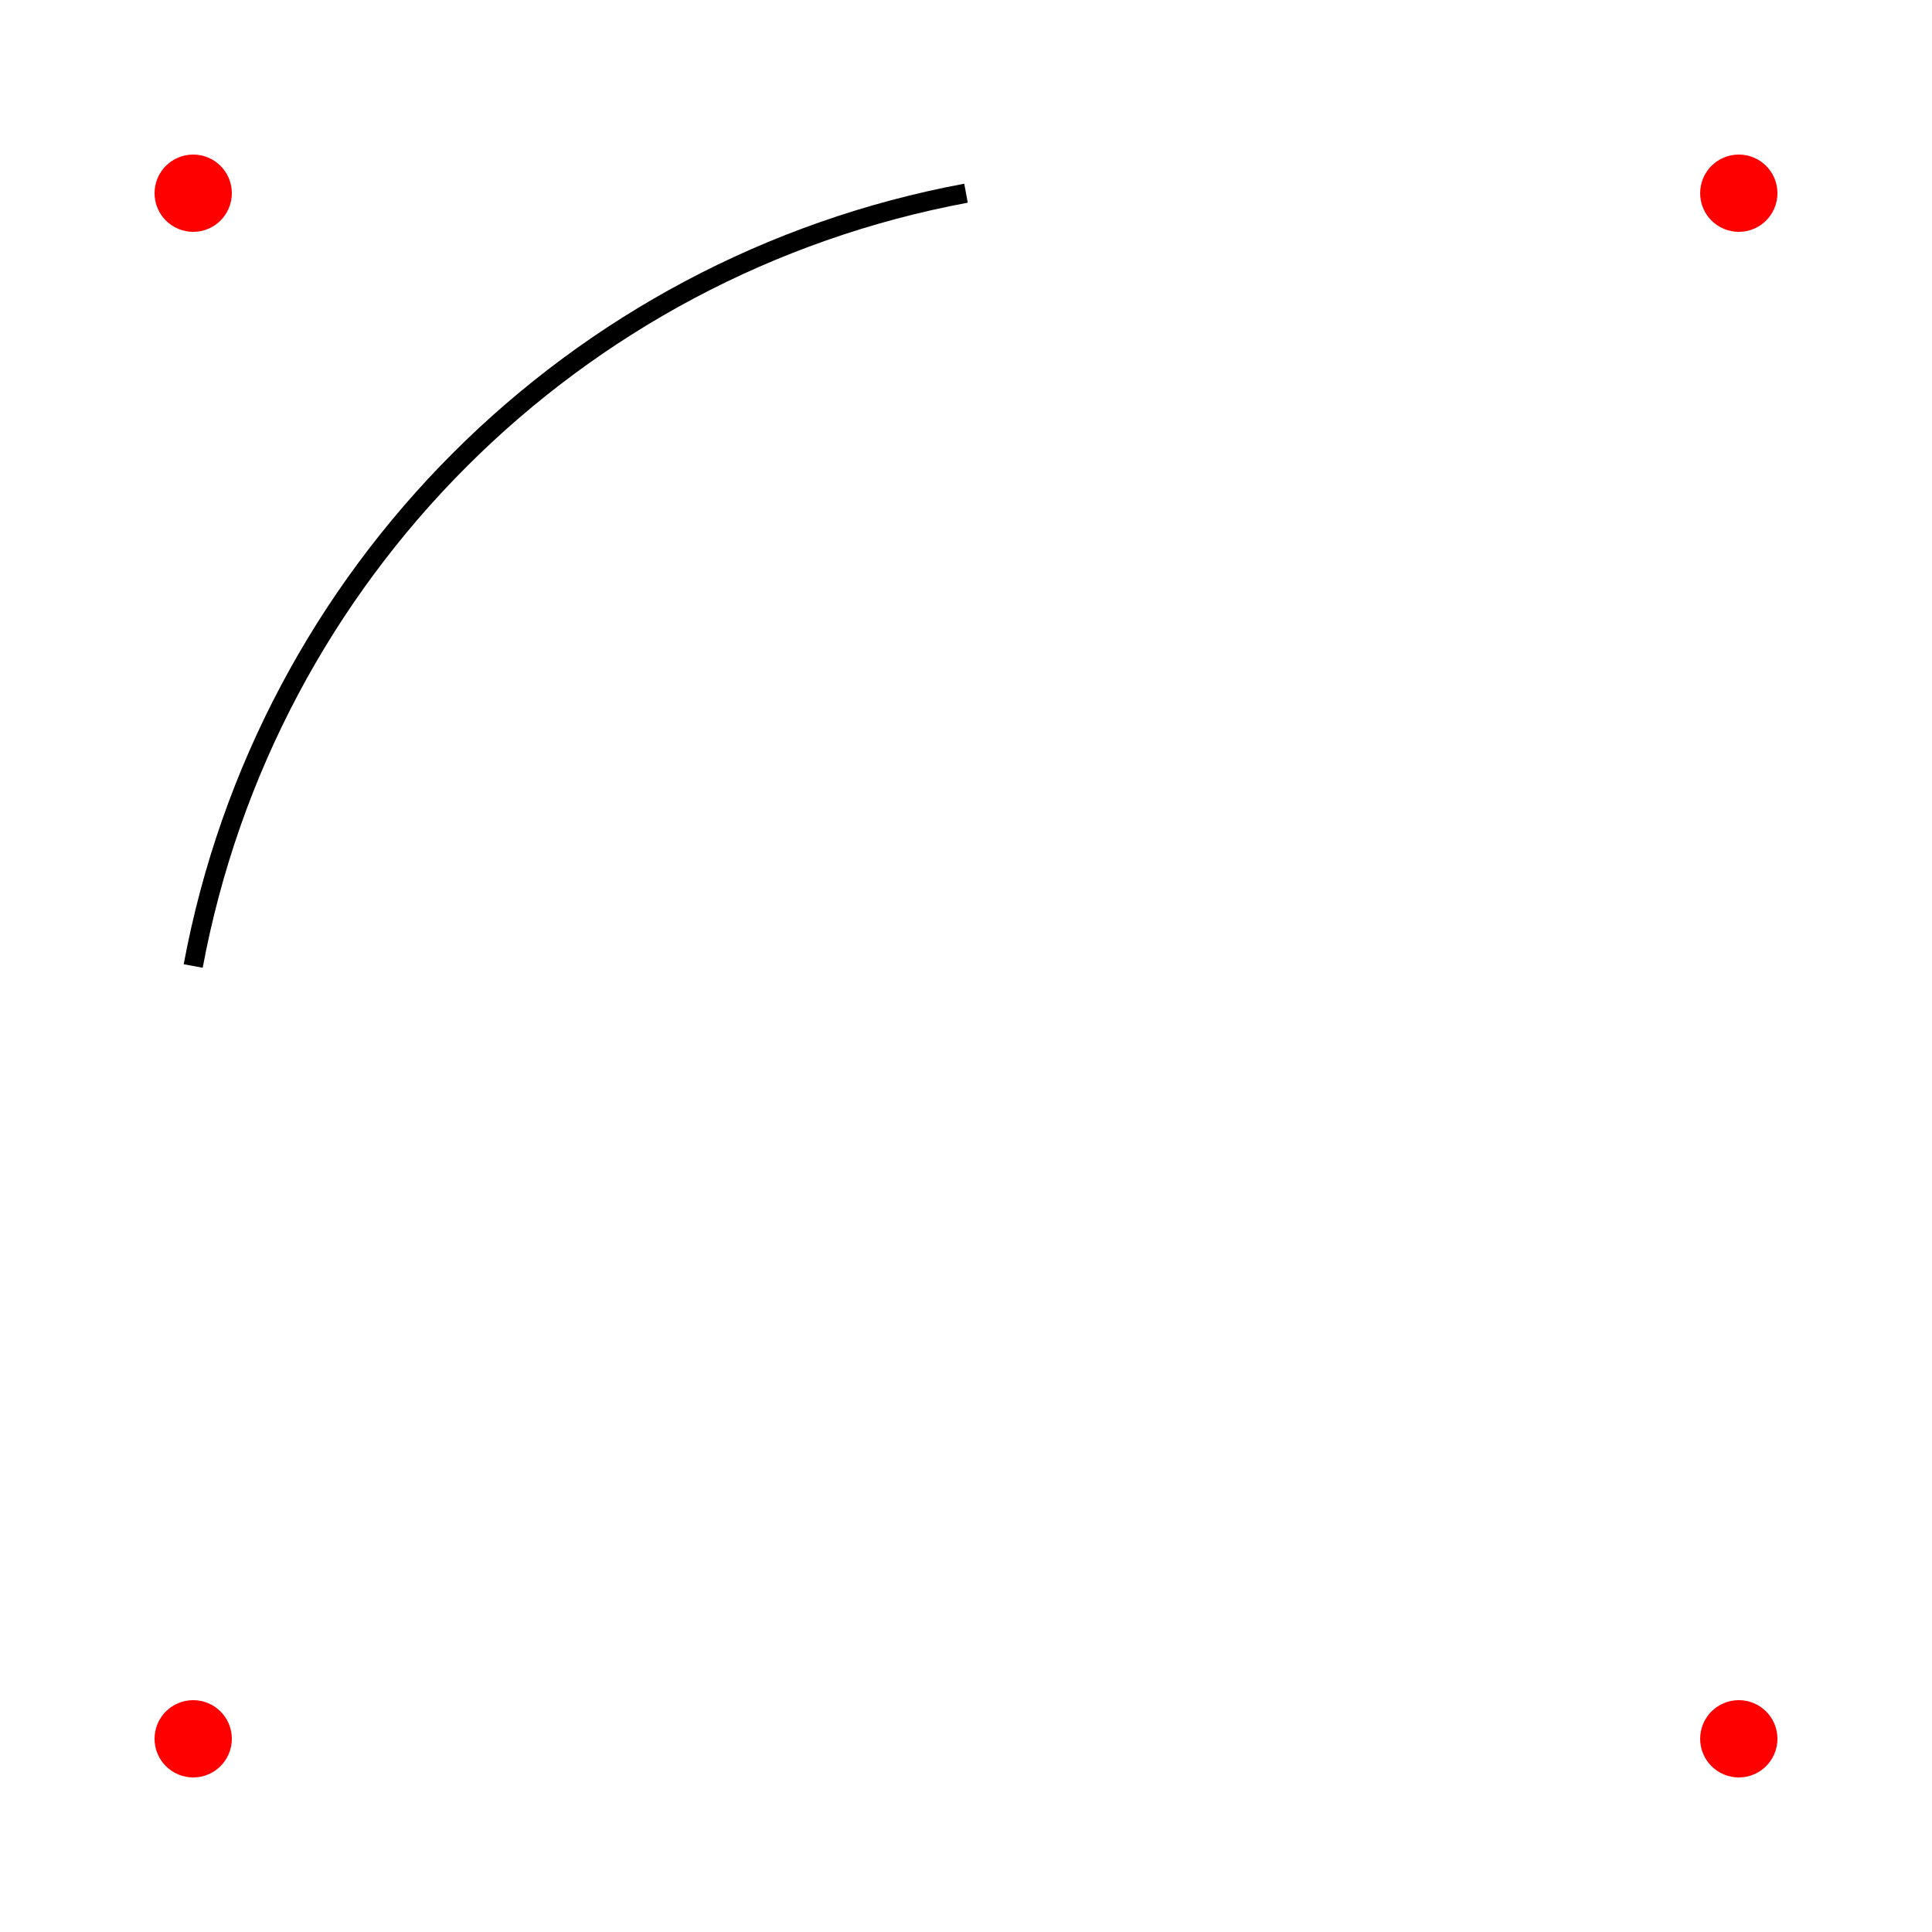
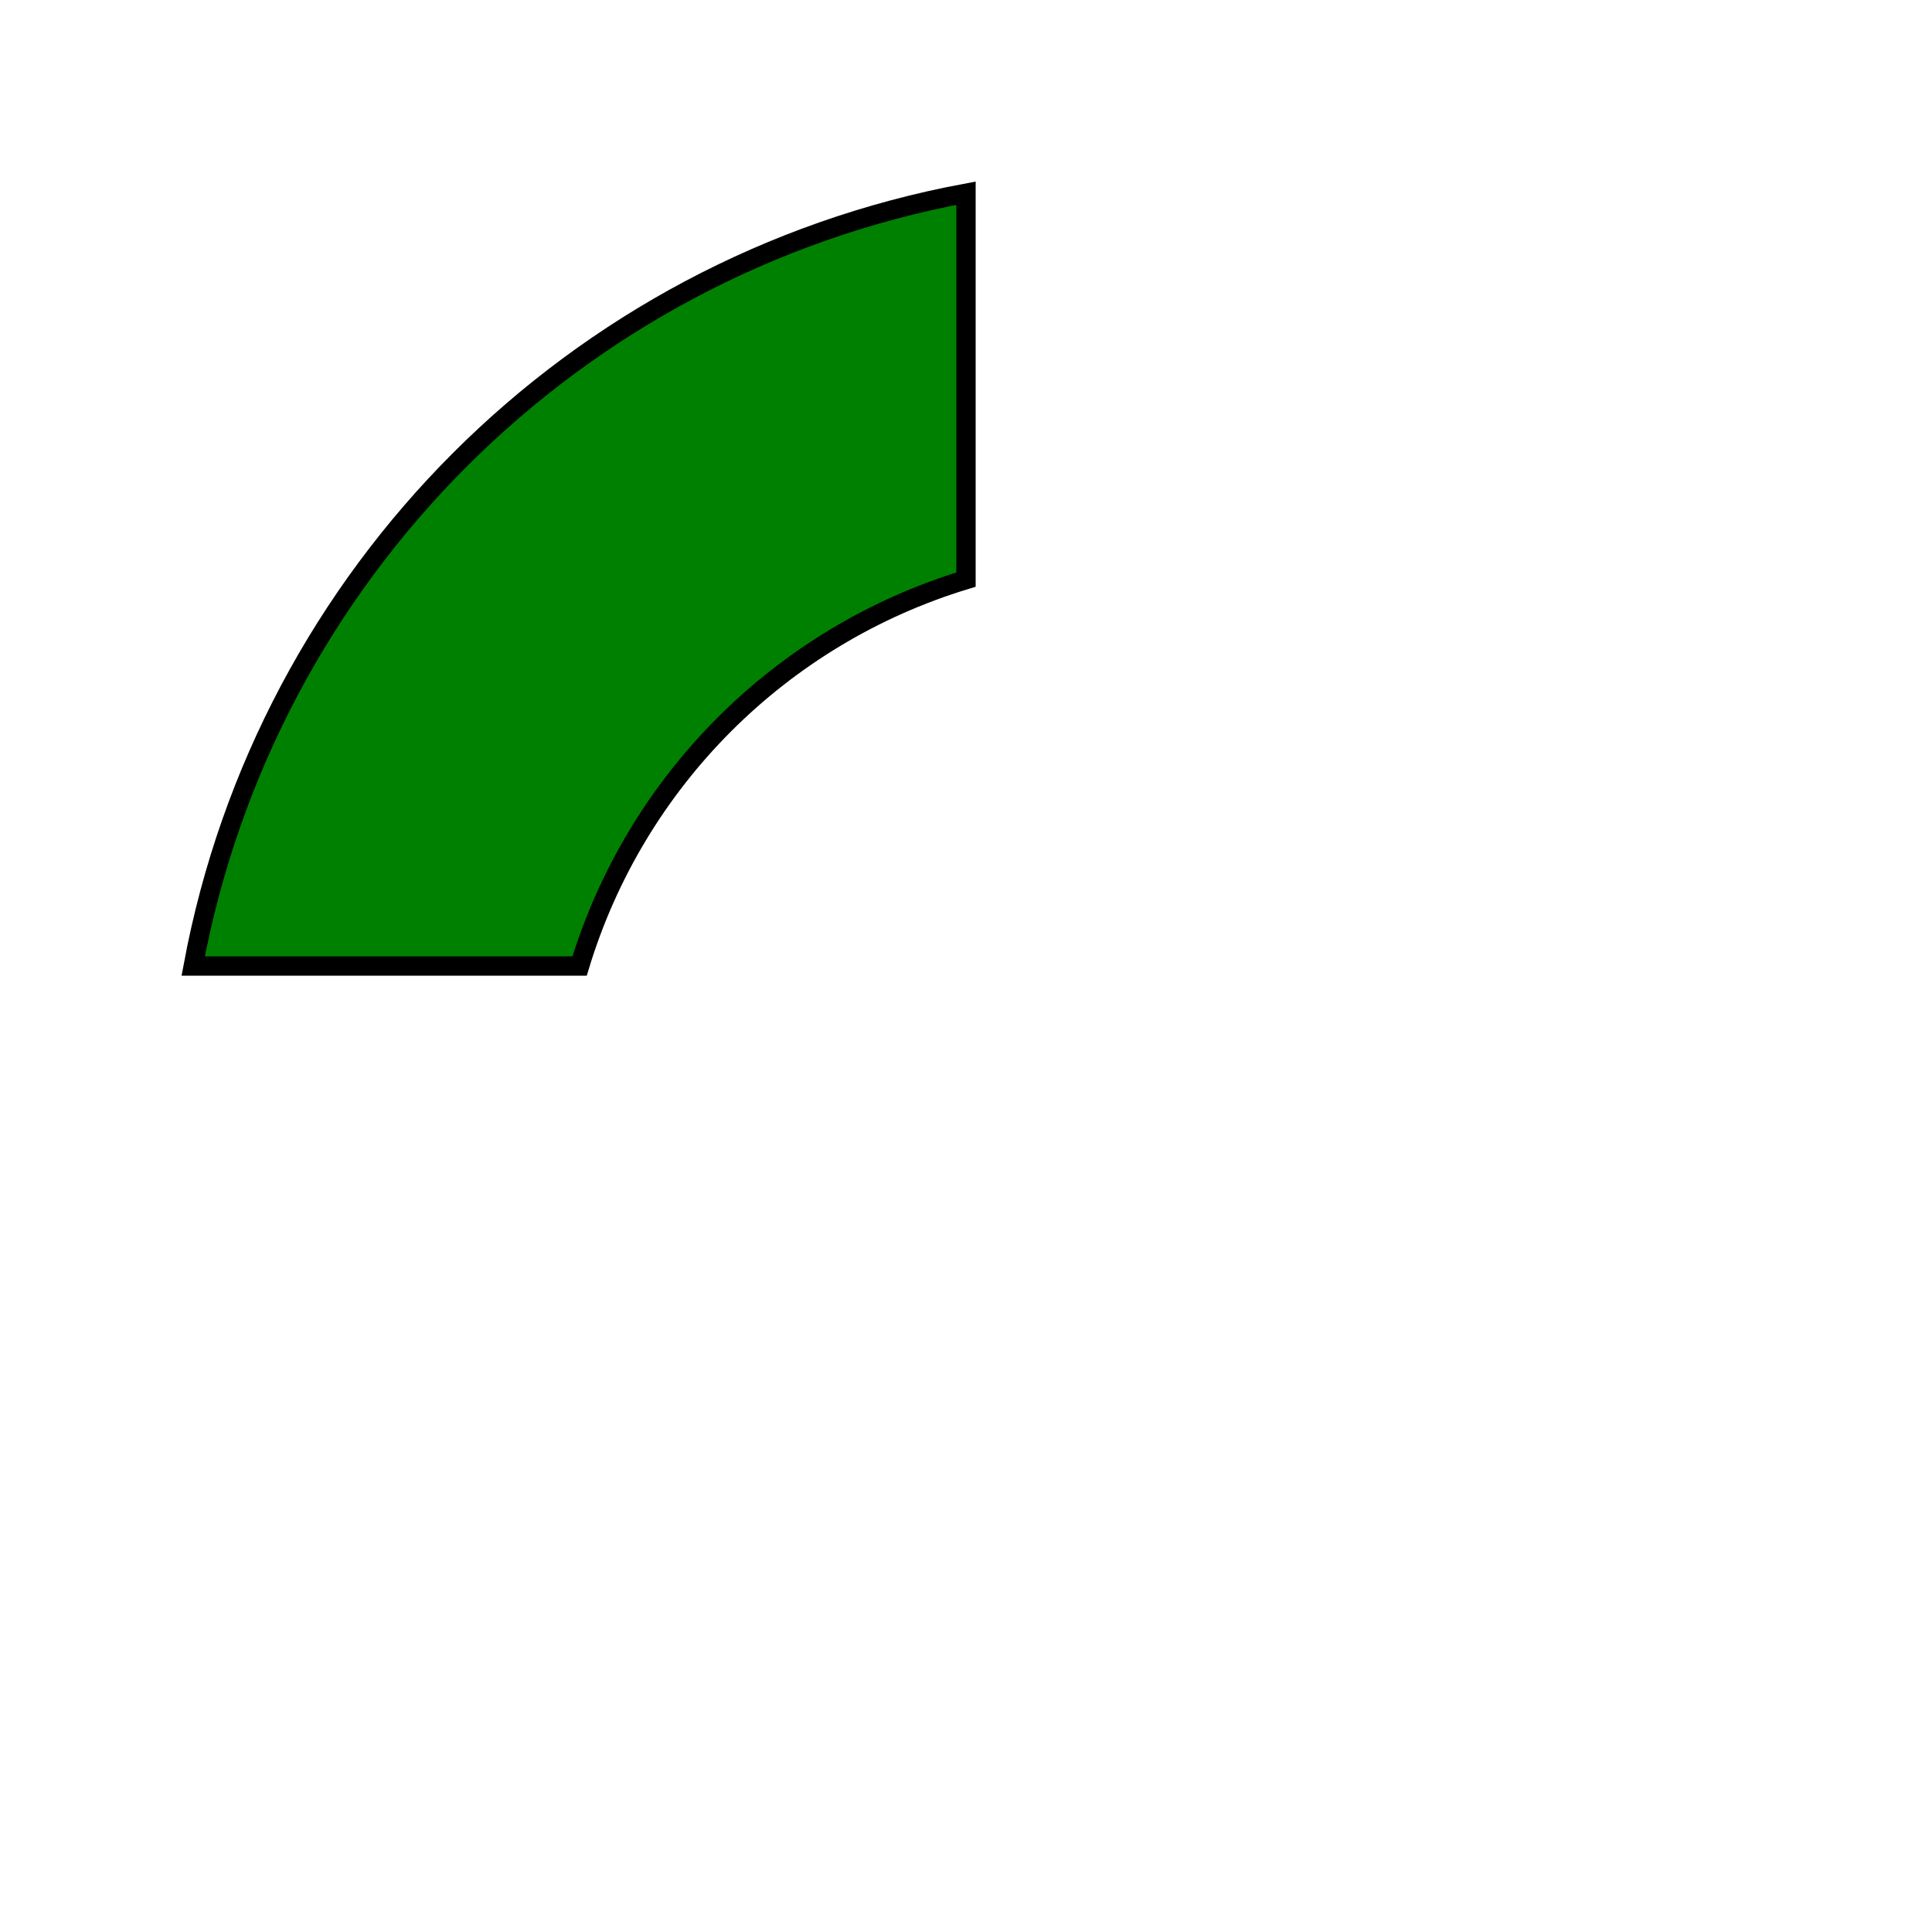
<svg xmlns="http://www.w3.org/2000/svg" width="100" height="100">
-   <path d="M 50 10         A 50 50 0 0 0 10 50" fill="transparent" stroke="black" />
-   <circle cx="10" cy="10" r="2" fill="red" />
-   <circle cx="90" cy="90" r="2" fill="red" />
-   <circle cx="90" cy="10" r="2" fill="red" />
-   <circle cx="10" cy="90" r="2" fill="red" />
+   <path d="M 50 10         A 50 50 0 0 0 10 50        L 30 50        A 30 30 0 0 1 50 30 Z" fill="green" stroke="black" />
</svg>
